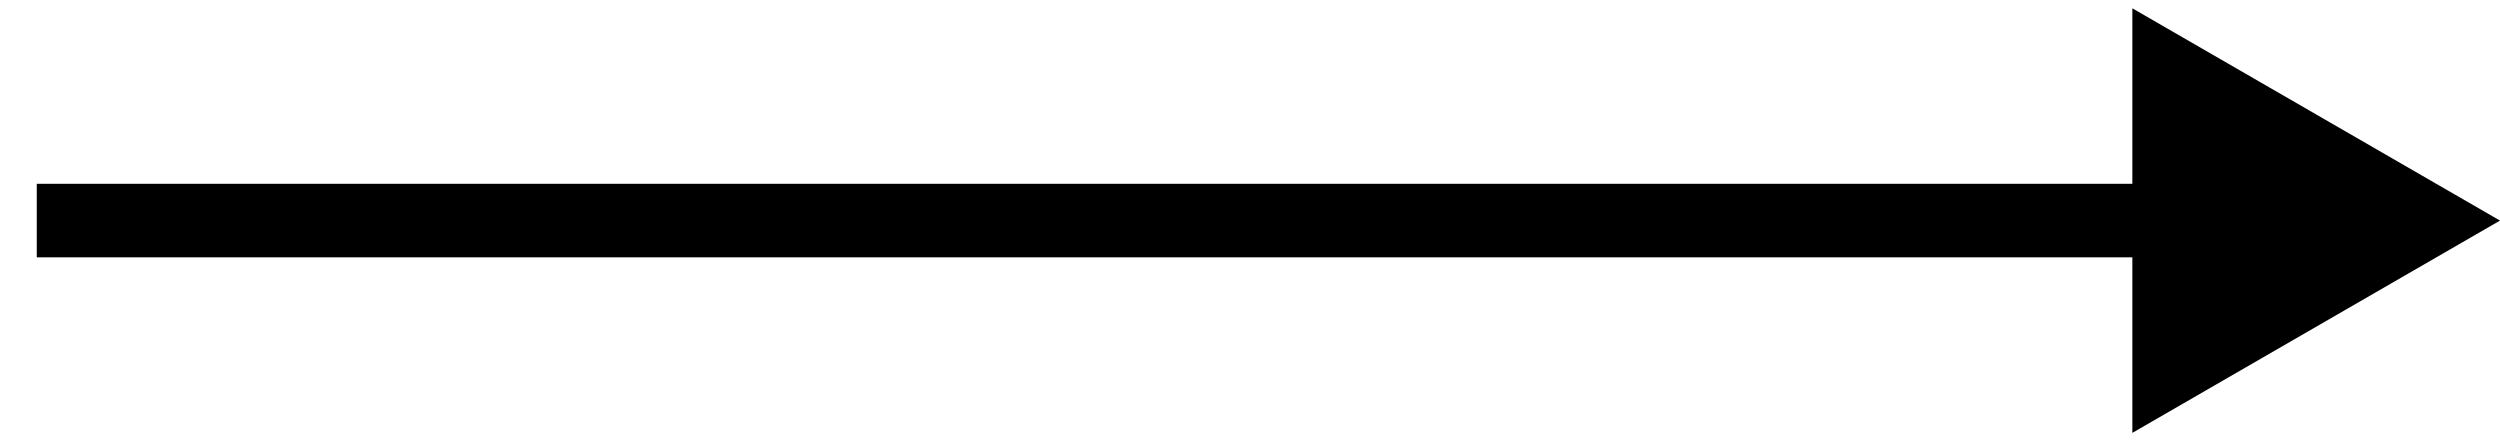
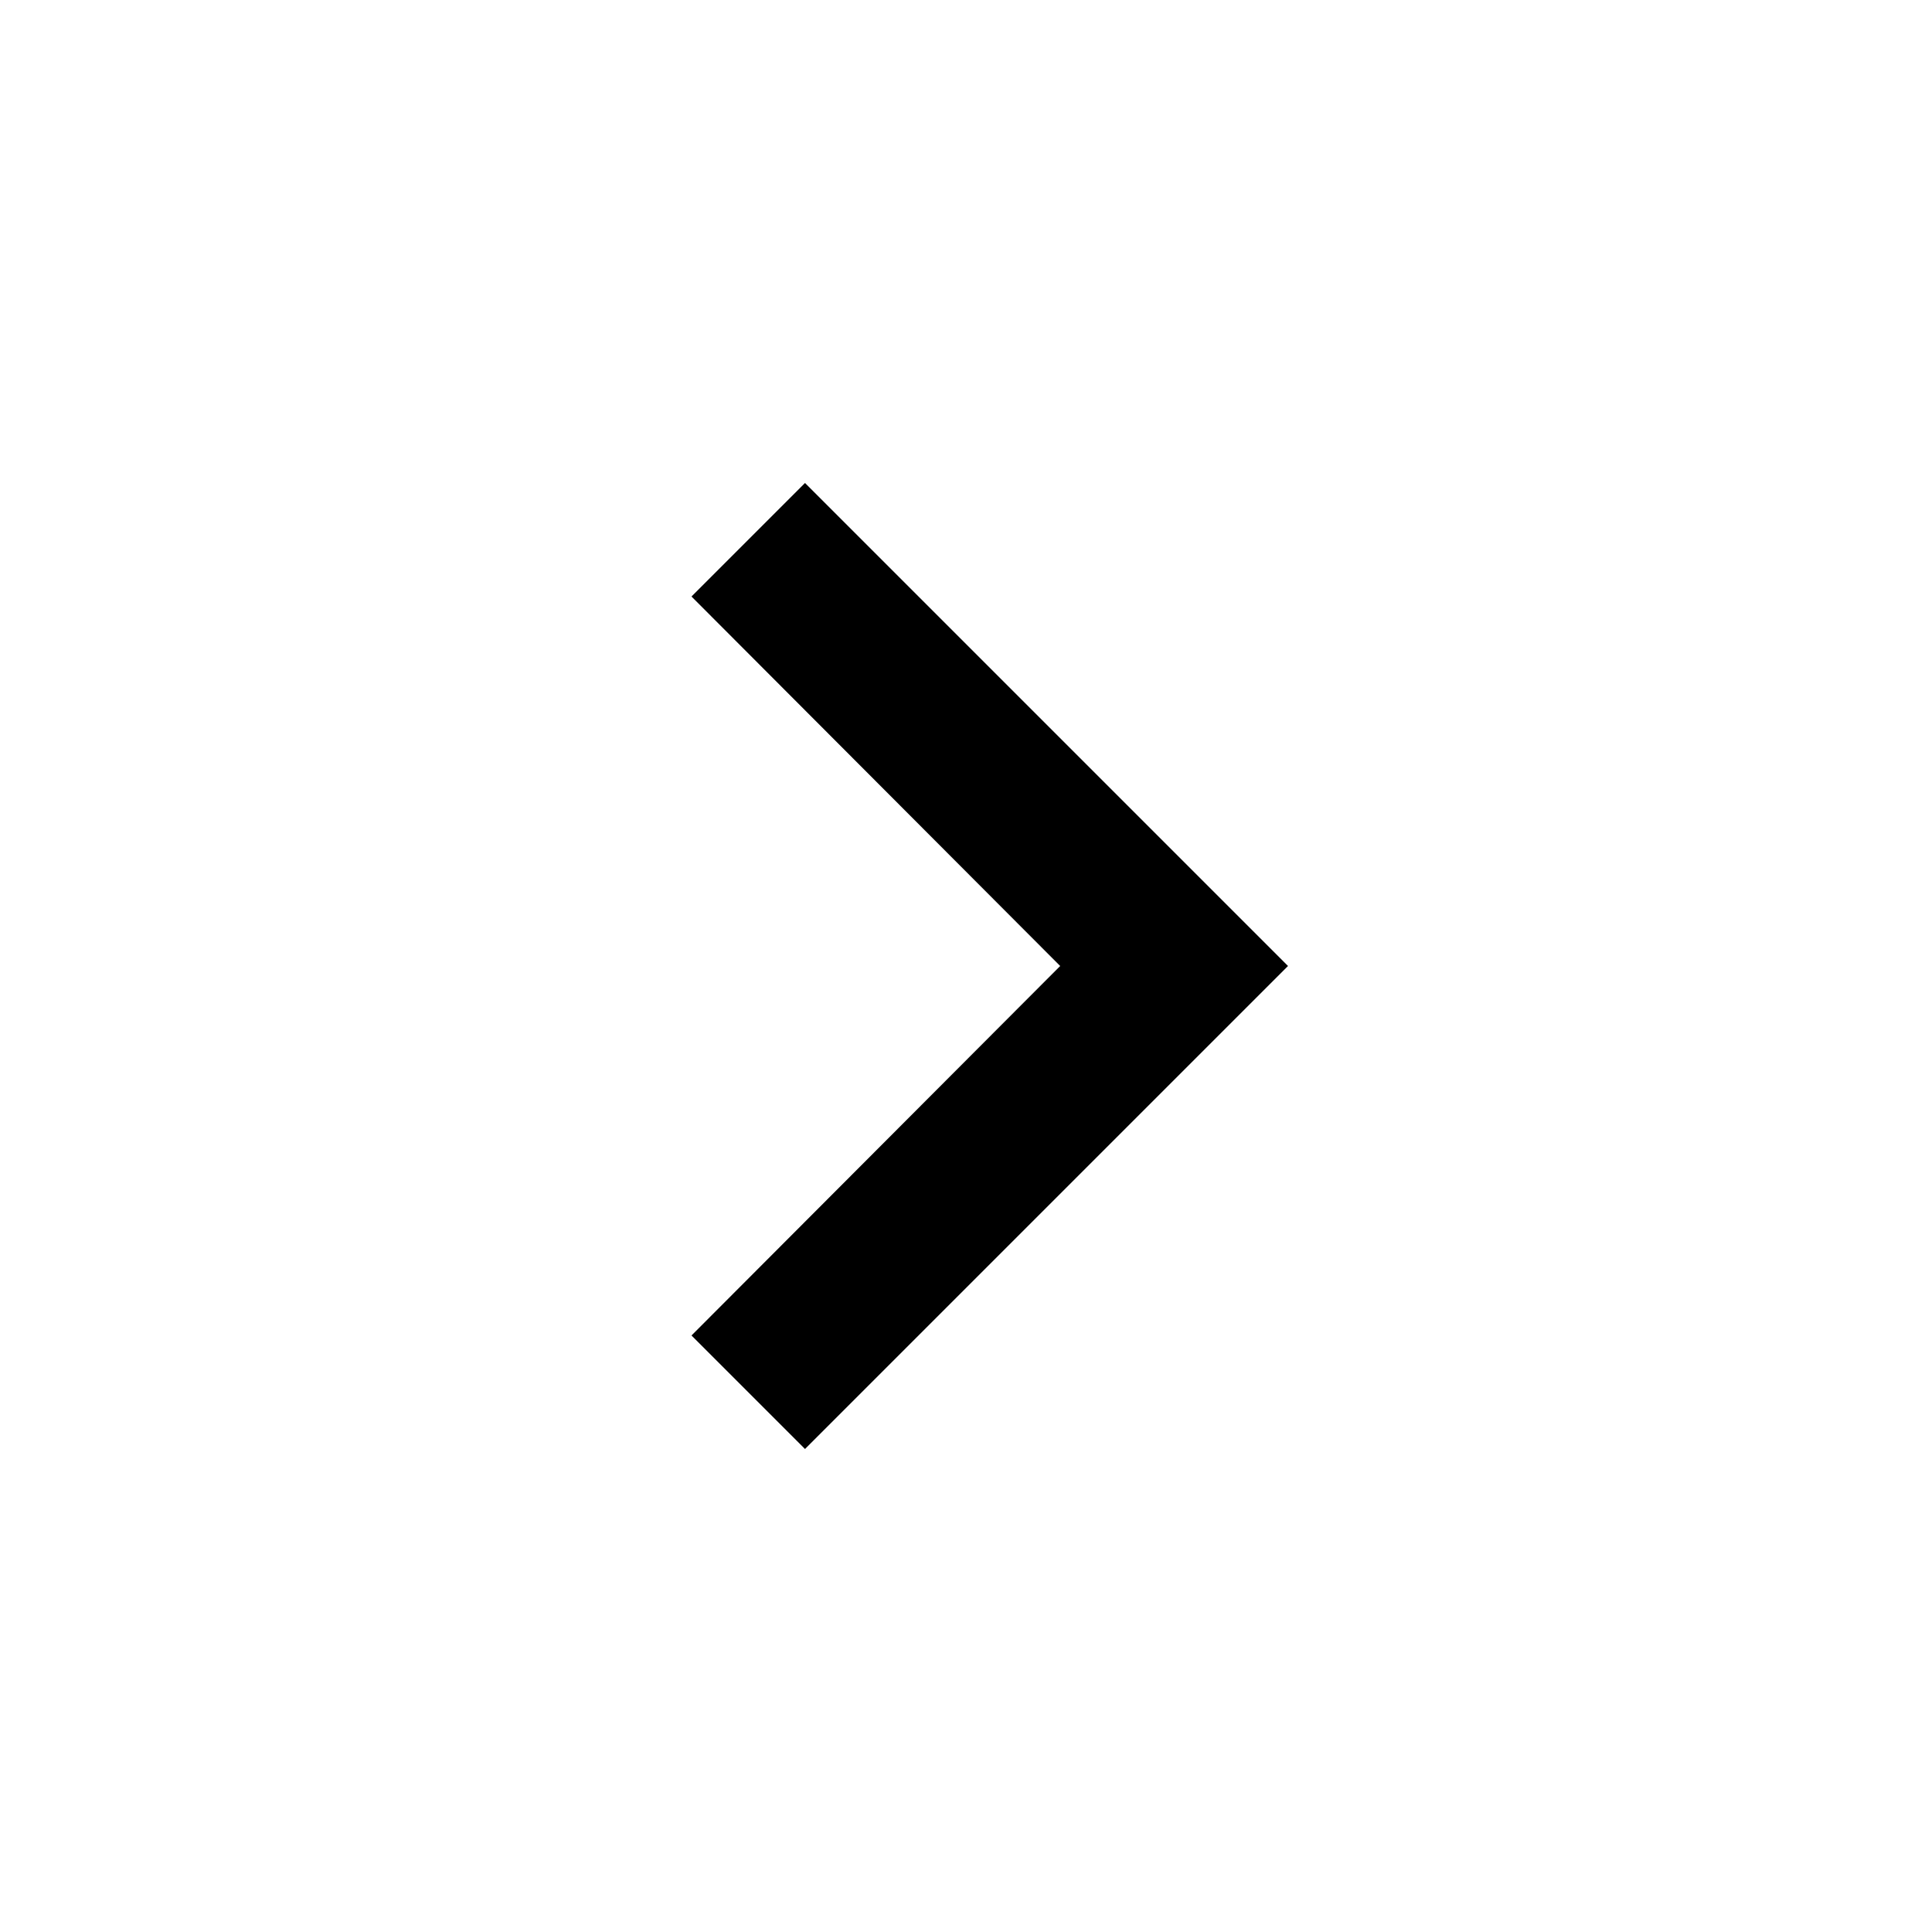
- <svg xmlns="http://www.w3.org/2000/svg" role="img" width="34" height="6" fill="none">
-   <path d="M1 2.5H.5v1H1v-1zM34 3L29 .113v5.774L34 3zM1 3.5h28.5v-1H1v1z" fill="#000" />
+ <svg xmlns="http://www.w3.org/2000/svg" width="24" height="24" viewBox="0 0 24 24">
+   <path d="M8.59 16.59L13.17 12 8.59 7.41 10 6l6 6-6 6-1.41-1.41z" />
+   <path fill="none" d="M0 0h24v24H0V0z" />
</svg>
